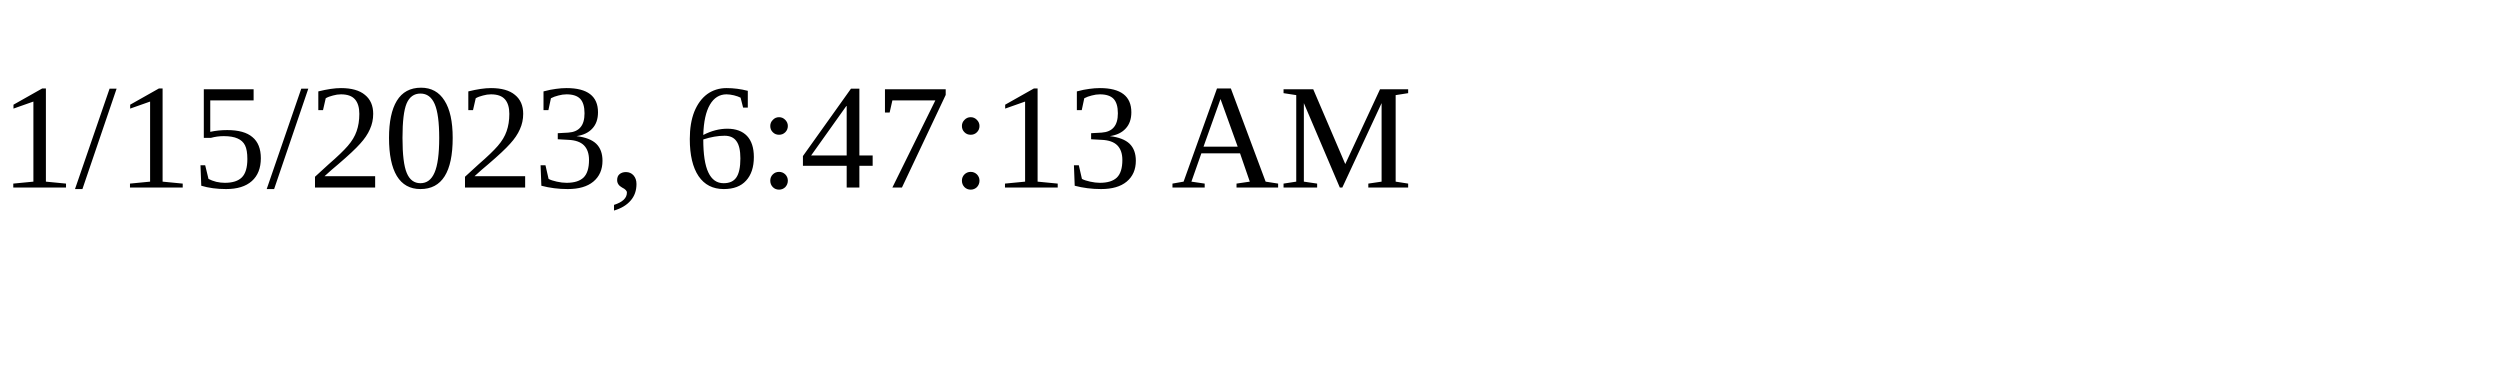
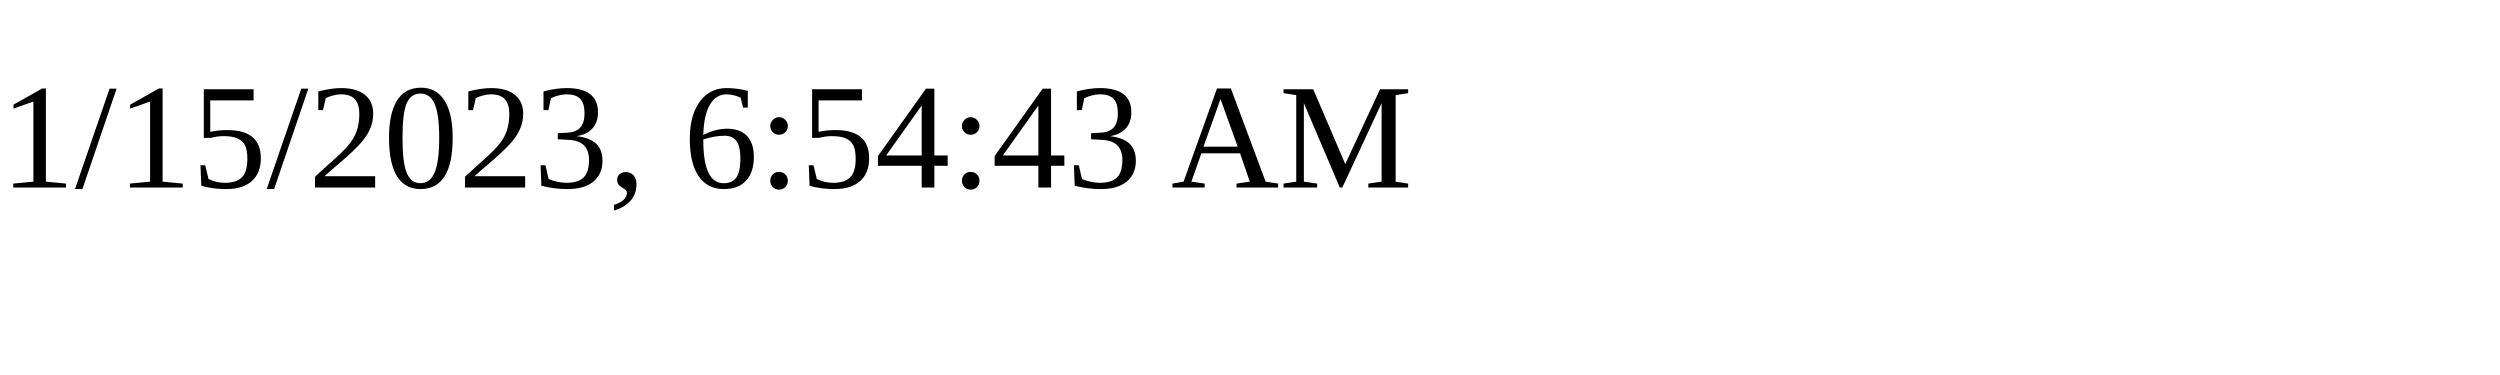
<svg xmlns="http://www.w3.org/2000/svg" height="30" width="200">
-   <text x="0" y="15">1/15/2023, 6:47:13 AM</text>
+   <text x="0" y="15">1/15/2023, 6:54:43 AM</text>
</svg>
